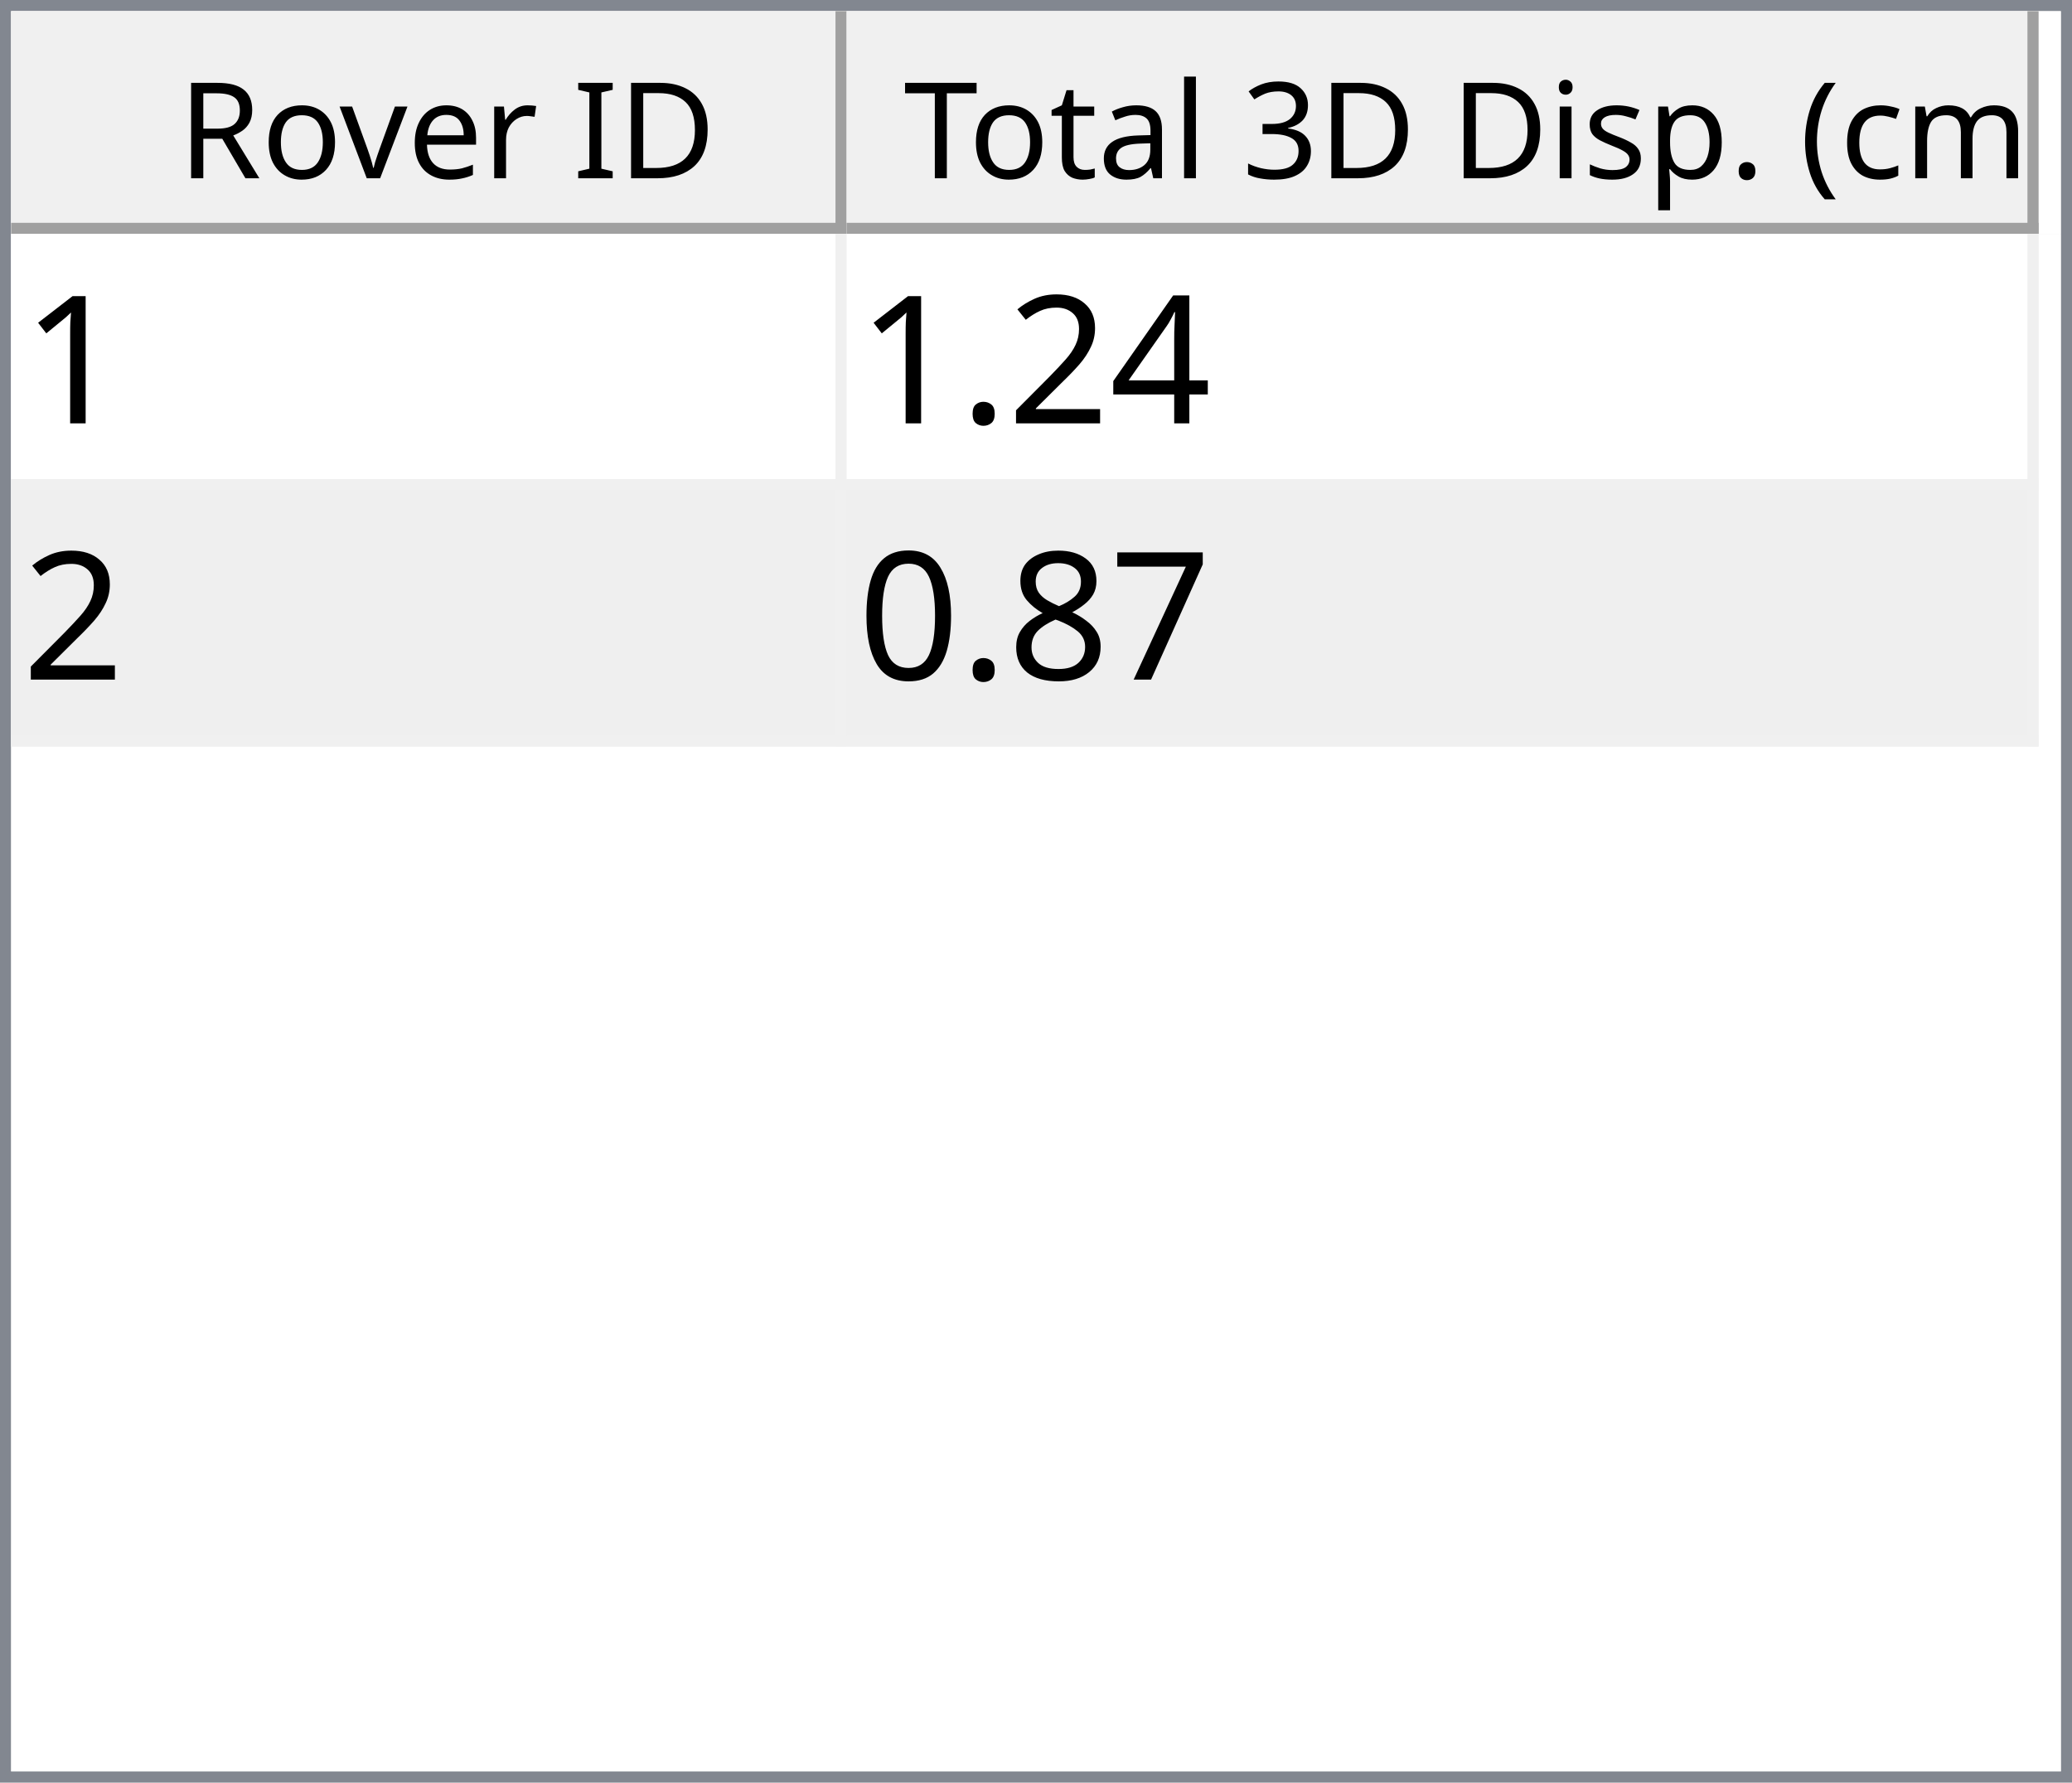
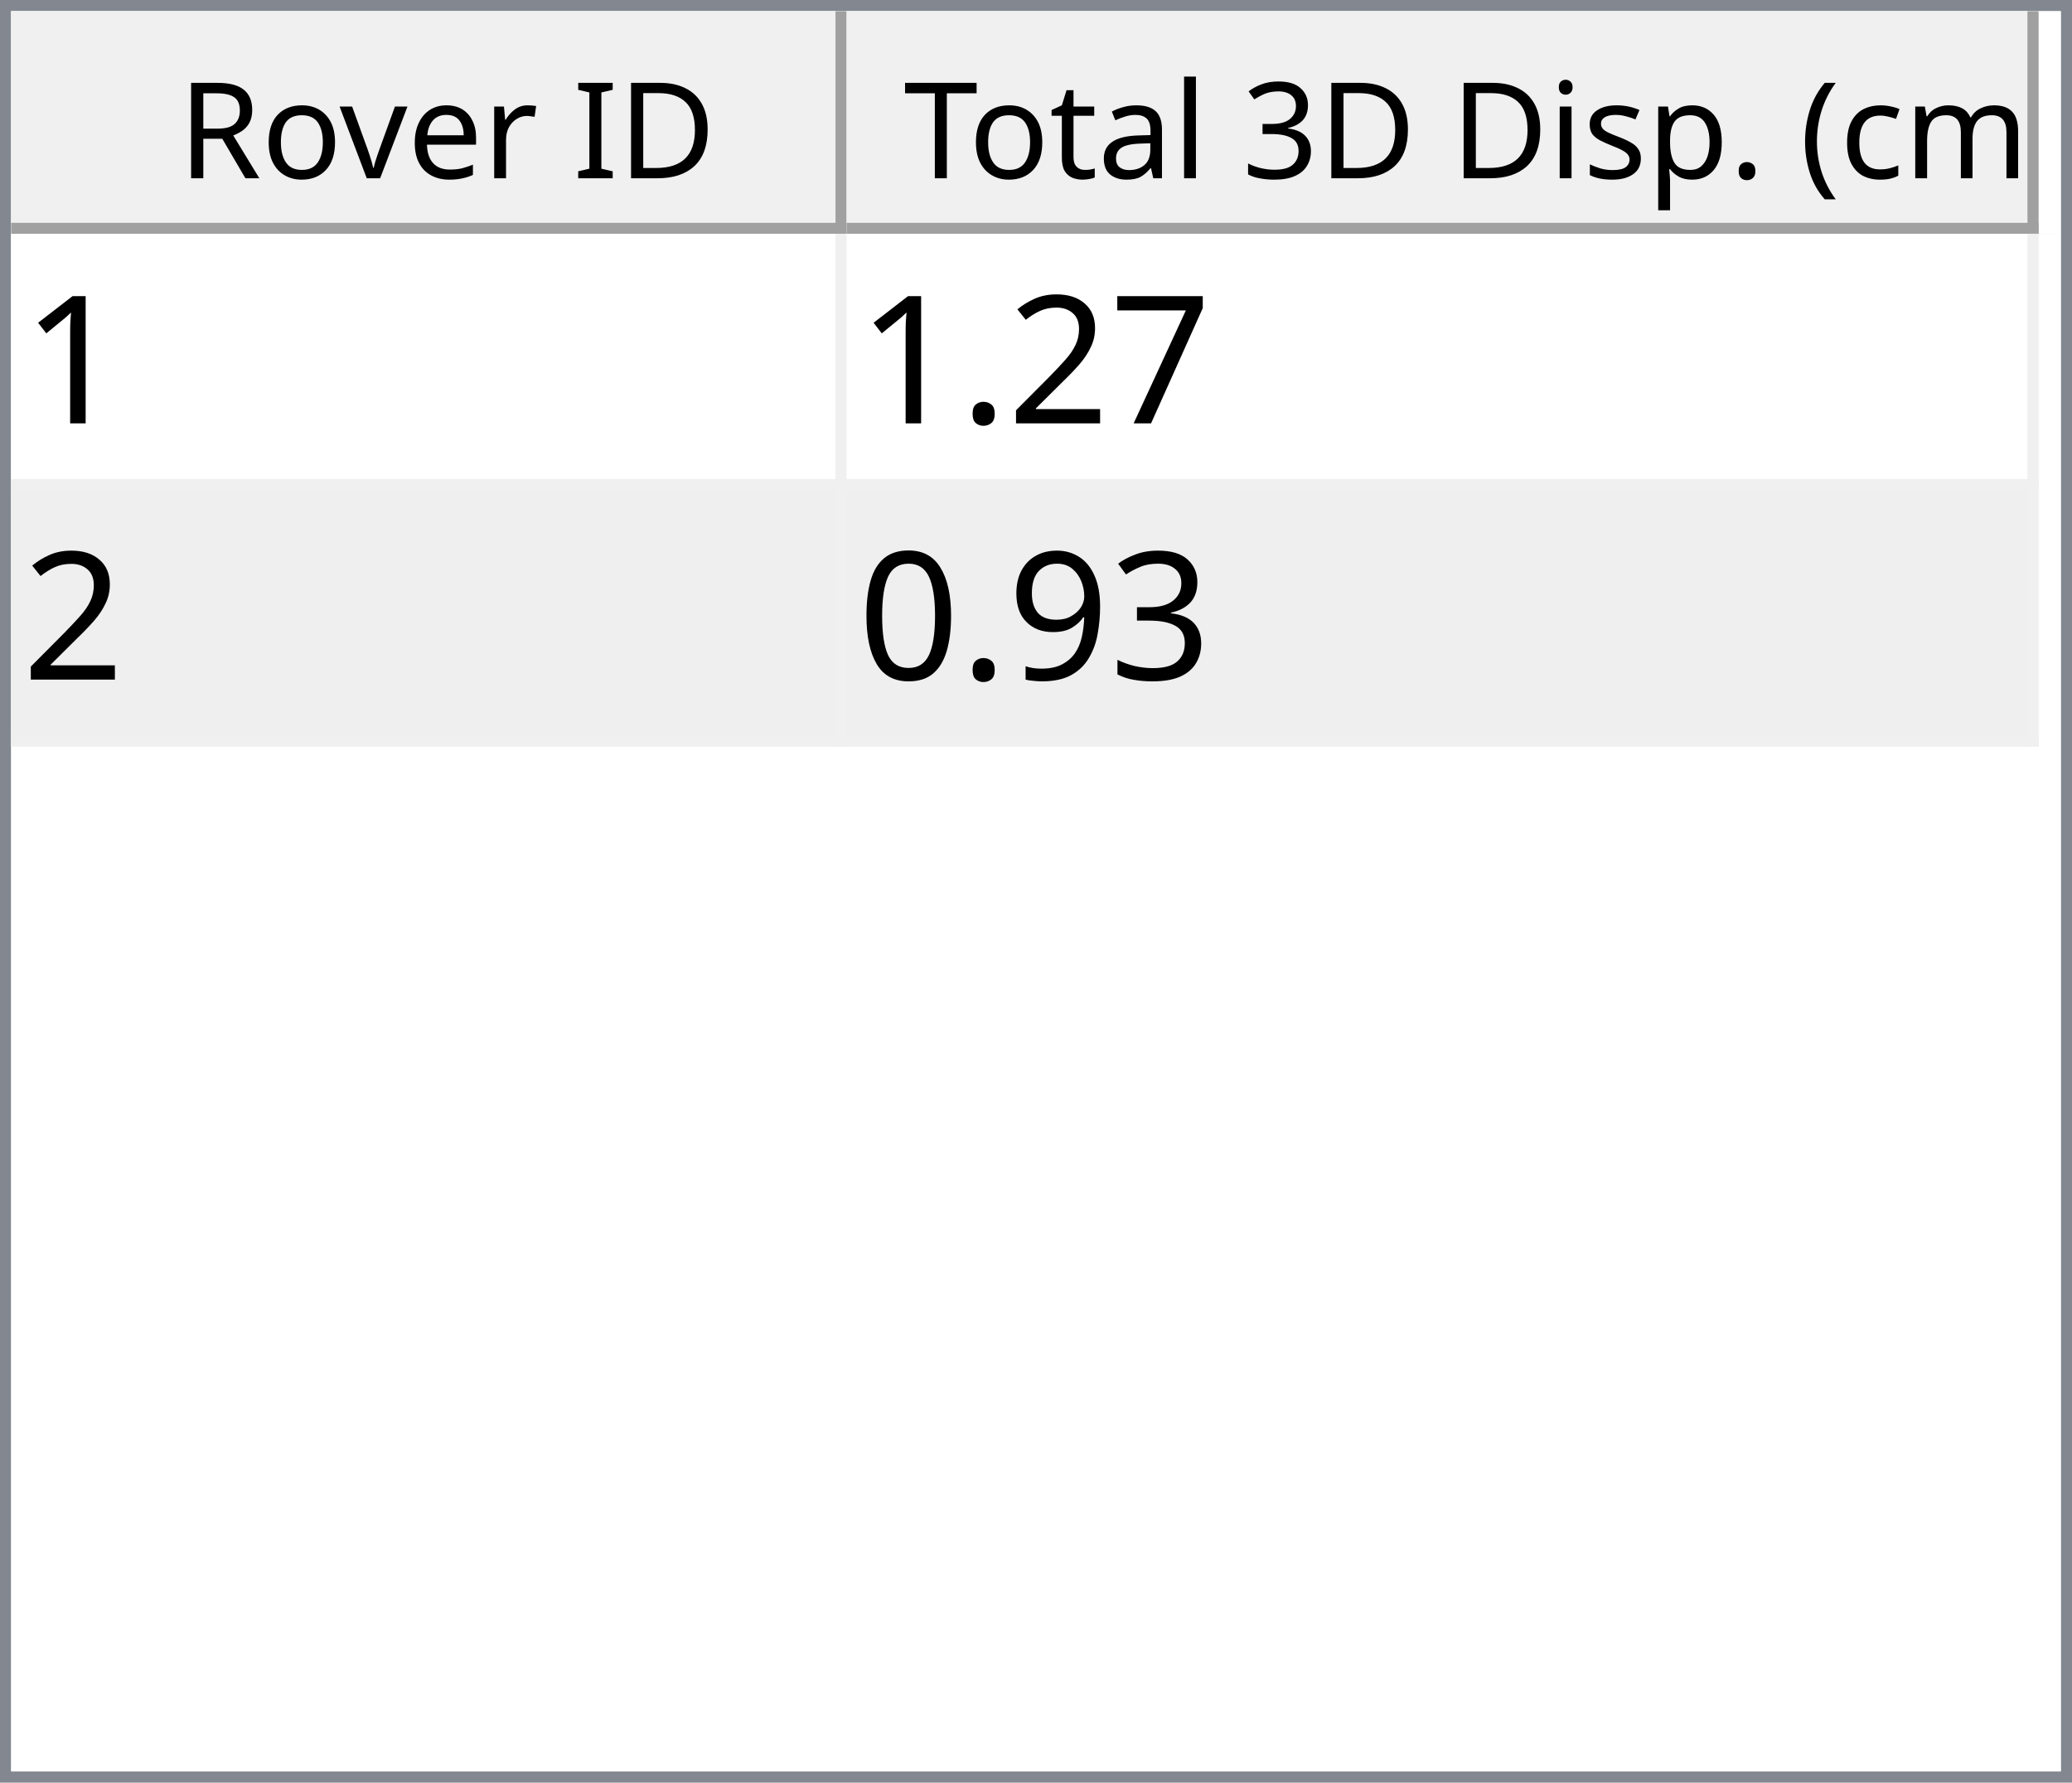
<svg xmlns="http://www.w3.org/2000/svg" style="fill-opacity:1; color-rendering:auto; color-interpolation:auto; text-rendering:auto; stroke:black; stroke-linecap:square; stroke-miterlimit:10; shape-rendering:auto; stroke-opacity:1; fill:black; stroke-dasharray:none; font-weight:normal; stroke-width:1; font-family:'Dialog'; font-style:normal; stroke-linejoin:miter; font-size:12px; stroke-dashoffset:0; image-rendering:auto;" width="186" height="160">
  <defs id="genericDefs" />
  <g>
    <defs id="defs1">
      <clipPath clipPathUnits="userSpaceOnUse" id="clipPath1">
        <path d="M0 0 L186 0 L186 160 L0 160 L0 0 Z" />
      </clipPath>
      <clipPath clipPathUnits="userSpaceOnUse" id="clipPath2">
        <path d="M0 0 L0 160 L186 160 L186 0 Z" />
      </clipPath>
      <clipPath clipPathUnits="userSpaceOnUse" id="clipPath3">
        <path d="M0 0 L0 20 L184 20 L184 0 Z" />
      </clipPath>
      <clipPath clipPathUnits="userSpaceOnUse" id="clipPath4">
        <path d="M0 0 L0 20 L75 20 L75 0 Z" />
      </clipPath>
      <clipPath clipPathUnits="userSpaceOnUse" id="clipPath5">
        <path d="M1 1 L1 19 L74 19 L74 1 Z" />
      </clipPath>
      <clipPath clipPathUnits="userSpaceOnUse" id="clipPath6">
        <path d="M0 0 L0 18 L73 18 L73 0 Z" />
      </clipPath>
      <clipPath clipPathUnits="userSpaceOnUse" id="clipPath7">
        <path d="M-0.5 -0.5 L-0.5 19.5 L74.5 19.5 L74.5 -0.5 Z" />
      </clipPath>
      <clipPath clipPathUnits="userSpaceOnUse" id="clipPath8">
        <path d="M0 0 L0 20 L107 20 L107 0 Z" />
      </clipPath>
      <clipPath clipPathUnits="userSpaceOnUse" id="clipPath9">
        <path d="M1 1 L1 19 L106 19 L106 1 Z" />
      </clipPath>
      <clipPath clipPathUnits="userSpaceOnUse" id="clipPath10">
        <path d="M0 0 L0 18 L105 18 L105 0 Z" />
      </clipPath>
      <clipPath clipPathUnits="userSpaceOnUse" id="clipPath11">
        <path d="M-0.5 -0.5 L-0.5 19.5 L106.5 19.5 L106.5 -0.5 Z" />
      </clipPath>
      <clipPath clipPathUnits="userSpaceOnUse" id="clipPath12">
        <path d="M0 0 L0 138 L184 138 L184 0 Z" />
      </clipPath>
      <clipPath clipPathUnits="userSpaceOnUse" id="clipPath13">
        <path d="M0 0 L0 46 L182 46 L182 0 Z" />
      </clipPath>
      <clipPath clipPathUnits="userSpaceOnUse" id="clipPath14">
        <path d="M-0.5 -0.5 L-0.5 45.5 L181.5 45.5 L181.5 -0.5 Z" />
      </clipPath>
      <clipPath clipPathUnits="userSpaceOnUse" id="clipPath15">
        <path d="M0 0 L0 22 L74 22 L74 0 Z" />
      </clipPath>
      <clipPath clipPathUnits="userSpaceOnUse" id="clipPath16">
        <path d="M0 0 L0 22 L106 22 L106 0 Z" />
      </clipPath>
      <font horiz-adv-x="64.551" id="font1">
        <font-face ascent="107.91" descent="25.098" units-per-em="100" style="font-style:normal; font-family:Segoe UI; font-weight:normal;" />
        <missing-glyph horiz-adv-x="64.551" d="M8.109 0 L8.109 68.266 L56.453 68.266 L56.453 0 L8.109 0 ZM15.328 7.234 L49.219 7.234 L49.219 61.031 L15.328 61.031 L15.328 7.234 Z" />
        <glyph unicode="D" horiz-adv-x="70.117" d="M9.188 0 L9.188 70.016 L28.516 70.016 Q65.531 70.016 65.531 35.891 Q65.531 19.672 55.25 9.836 Q44.969 0 27.734 0 L9.188 0 ZM17.391 62.594 L17.391 7.422 L27.828 7.422 Q41.609 7.422 49.273 14.797 Q56.938 22.172 56.938 35.688 Q56.938 62.594 28.328 62.594 L17.391 62.594 Z" />
        <glyph unicode="I" horiz-adv-x="26.611" d="M17.391 0 L9.188 0 L9.188 70.016 L17.391 70.016 L17.391 0 Z" />
        <glyph unicode=" " horiz-adv-x="27.393" d="" />
        <glyph unicode="r" horiz-adv-x="34.766" d="M34.188 41.891 Q32.078 43.5 28.125 43.5 Q23 43.5 19.555 38.672 Q16.109 33.844 16.109 25.484 L16.109 0 L8.109 0 L8.109 50 L16.109 50 L16.109 39.703 L16.312 39.703 Q18.016 44.969 21.531 47.922 Q25.047 50.875 29.391 50.875 Q32.516 50.875 34.188 50.203 L34.188 41.891 Z" />
        <glyph unicode="e" horiz-adv-x="52.295" d="M48.297 23 L12.984 23 Q13.188 14.656 17.484 10.109 Q21.781 5.562 29.297 5.562 Q37.75 5.562 44.828 11.141 L44.828 3.609 Q38.234 -1.172 27.391 -1.172 Q16.797 -1.172 10.742 5.641 Q4.688 12.453 4.688 24.812 Q4.688 36.469 11.305 43.82 Q17.922 51.172 27.734 51.172 Q37.547 51.172 42.922 44.828 Q48.297 38.484 48.297 27.203 L48.297 23 ZM40.094 29.781 Q40.047 36.719 36.75 40.578 Q33.453 44.438 27.594 44.438 Q21.922 44.438 17.969 40.383 Q14.016 36.328 13.094 29.781 L40.094 29.781 Z" />
        <glyph unicode="v" horiz-adv-x="47.9" d="M47.406 50 L27.484 0 L19.625 0 L0.688 50 L9.469 50 L22.172 13.672 Q23.578 9.672 23.922 6.688 L24.125 6.688 Q24.609 10.453 25.688 13.484 L38.969 50 L47.406 50 Z" />
        <glyph unicode="o" horiz-adv-x="58.594" d="M29 -1.172 Q17.922 -1.172 11.305 5.836 Q4.688 12.844 4.688 24.422 Q4.688 37.016 11.57 44.094 Q18.453 51.172 30.172 51.172 Q41.359 51.172 47.633 44.289 Q53.906 37.406 53.906 25.203 Q53.906 13.234 47.141 6.031 Q40.375 -1.172 29 -1.172 ZM29.594 44.438 Q21.875 44.438 17.383 39.188 Q12.891 33.938 12.891 24.703 Q12.891 15.828 17.43 10.695 Q21.969 5.562 29.594 5.562 Q37.359 5.562 41.531 10.594 Q45.703 15.625 45.703 24.906 Q45.703 34.281 41.531 39.359 Q37.359 44.438 29.594 44.438 Z" />
        <glyph unicode="R" horiz-adv-x="59.814" d="M59.375 0 L49.609 0 L37.891 19.625 Q36.281 22.359 34.766 24.289 Q33.25 26.219 31.664 27.438 Q30.078 28.656 28.25 29.219 Q26.422 29.781 24.125 29.781 L17.391 29.781 L17.391 0 L9.188 0 L9.188 70.016 L30.078 70.016 Q34.672 70.016 38.555 68.867 Q42.438 67.719 45.289 65.375 Q48.141 63.031 49.758 59.547 Q51.375 56.062 51.375 51.375 Q51.375 47.703 50.273 44.656 Q49.172 41.609 47.148 39.211 Q45.125 36.812 42.266 35.133 Q39.406 33.453 35.844 32.516 L35.844 32.328 Q37.594 31.547 38.891 30.547 Q40.188 29.547 41.359 28.18 Q42.531 26.812 43.68 25.078 Q44.828 23.344 46.234 21.047 L59.375 0 ZM17.391 62.594 L17.391 37.203 L28.516 37.203 Q31.594 37.203 34.203 38.133 Q36.812 39.062 38.719 40.797 Q40.625 42.531 41.703 45.047 Q42.781 47.562 42.781 50.688 Q42.781 56.297 39.141 59.445 Q35.5 62.594 28.609 62.594 L17.391 62.594 Z" />
        <glyph unicode=")" horiz-adv-x="30.176" d="M8.297 -15.922 L1.172 -15.922 Q16.406 2.344 16.406 26.812 Q16.406 51.469 1.078 70.016 L8.297 70.016 Q23.531 52.156 23.531 26.703 Q23.531 1.375 8.297 -15.922 Z" />
        <glyph unicode="m" horiz-adv-x="86.133" d="M79.109 0 L71.094 0 L71.094 28.719 Q71.094 37.016 68.531 40.727 Q65.969 44.438 59.906 44.438 Q54.781 44.438 51.195 39.75 Q47.609 35.062 47.609 28.516 L47.609 0 L39.594 0 L39.594 29.688 Q39.594 44.438 28.219 44.438 Q22.953 44.438 19.531 40.016 Q16.109 35.594 16.109 28.516 L16.109 0 L8.109 0 L8.109 50 L16.109 50 L16.109 42.094 L16.312 42.094 Q21.625 51.172 31.844 51.172 Q36.969 51.172 40.773 48.312 Q44.578 45.453 46 40.828 Q51.562 51.172 62.594 51.172 Q79.109 51.172 79.109 30.812 L79.109 0 Z" />
        <glyph unicode="c" horiz-adv-x="46.191" d="M42.188 2.297 Q36.422 -1.172 28.516 -1.172 Q17.828 -1.172 11.258 5.789 Q4.688 12.75 4.688 23.828 Q4.688 36.188 11.766 43.68 Q18.844 51.172 30.672 51.172 Q37.25 51.172 42.281 48.734 L42.281 40.531 Q36.719 44.438 30.375 44.438 Q22.703 44.438 17.797 38.945 Q12.891 33.453 12.891 24.516 Q12.891 15.719 17.508 10.641 Q22.125 5.562 29.891 5.562 Q36.422 5.562 42.188 9.906 L42.188 2.297 Z" />
        <glyph unicode="(" horiz-adv-x="30.176" d="M29.109 -15.922 L21.969 -15.922 Q6.844 1.375 6.844 26.703 Q6.844 52.156 21.969 70.016 L29.203 70.016 Q13.875 51.469 13.875 26.812 Q13.875 2.344 29.109 -15.922 Z" />
        <glyph unicode="." horiz-adv-x="21.68" d="M10.891 -1.078 Q8.641 -1.078 7.055 0.539 Q5.469 2.156 5.469 4.391 Q5.469 6.641 7.055 8.273 Q8.641 9.906 10.891 9.906 Q13.188 9.906 14.797 8.273 Q16.406 6.641 16.406 4.391 Q16.406 2.156 14.797 0.539 Q13.188 -1.078 10.891 -1.078 Z" />
        <glyph unicode="p" horiz-adv-x="58.789" d="M16.312 7.234 L16.109 7.234 L16.109 -23 L8.109 -23 L8.109 50 L16.109 50 L16.109 41.219 L16.312 41.219 Q22.219 51.172 33.594 51.172 Q43.266 51.172 48.688 44.461 Q54.109 37.75 54.109 26.469 Q54.109 13.922 48 6.375 Q41.891 -1.172 31.297 -1.172 Q21.578 -1.172 16.312 7.234 ZM16.109 27.391 L16.109 20.406 Q16.109 14.203 20.141 9.883 Q24.172 5.562 30.375 5.562 Q37.641 5.562 41.773 11.133 Q45.906 16.703 45.906 26.609 Q45.906 34.969 42.047 39.703 Q38.188 44.438 31.594 44.438 Q24.609 44.438 20.359 39.578 Q16.109 34.719 16.109 27.391 Z" />
        <glyph unicode="s" horiz-adv-x="42.432" d="M5.078 1.812 L5.078 10.406 Q11.625 5.562 19.484 5.562 Q30.031 5.562 30.031 12.594 Q30.031 14.594 29.125 15.992 Q28.219 17.391 26.68 18.461 Q25.141 19.531 23.07 20.383 Q21 21.234 18.609 22.172 Q15.281 23.484 12.766 24.828 Q10.25 26.172 8.57 27.859 Q6.891 29.547 6.031 31.695 Q5.172 33.844 5.172 36.719 Q5.172 40.234 6.789 42.945 Q8.406 45.656 11.086 47.484 Q13.766 49.312 17.211 50.242 Q20.656 51.172 24.312 51.172 Q30.812 51.172 35.938 48.922 L35.938 40.828 Q30.422 44.438 23.25 44.438 Q21 44.438 19.195 43.922 Q17.391 43.406 16.094 42.477 Q14.797 41.547 14.086 40.258 Q13.375 38.969 13.375 37.406 Q13.375 35.453 14.086 34.133 Q14.797 32.812 16.164 31.789 Q17.531 30.766 19.484 29.938 Q21.438 29.109 23.922 28.125 Q27.25 26.859 29.883 25.516 Q32.516 24.172 34.375 22.484 Q36.234 20.797 37.234 18.602 Q38.234 16.406 38.234 13.375 Q38.234 9.672 36.602 6.938 Q34.969 4.203 32.234 2.398 Q29.5 0.594 25.93 -0.289 Q22.359 -1.172 18.453 -1.172 Q10.75 -1.172 5.078 1.812 Z" />
        <glyph unicode="i" horiz-adv-x="24.219" d="M12.203 62.703 Q10.062 62.703 8.547 64.164 Q7.031 65.625 7.031 67.875 Q7.031 70.125 8.547 71.609 Q10.062 73.094 12.203 73.094 Q14.406 73.094 15.945 71.609 Q17.484 70.125 17.484 67.875 Q17.484 65.719 15.945 64.211 Q14.406 62.703 12.203 62.703 ZM16.109 0 L8.109 0 L8.109 50 L16.109 50 L16.109 0 Z" />
        <glyph unicode="3" horiz-adv-x="53.906" d="M46.531 19.828 Q46.531 15.094 44.75 11.211 Q42.969 7.328 39.719 4.57 Q36.469 1.812 31.93 0.297 Q27.391 -1.219 21.922 -1.219 Q11.922 -1.219 6 2.594 L6 11.188 Q13.094 5.609 22.219 5.609 Q25.875 5.609 28.828 6.539 Q31.781 7.469 33.906 9.227 Q36.031 10.984 37.18 13.477 Q38.328 15.969 38.328 19.094 Q38.328 32.812 18.797 32.812 L12.984 32.812 L12.984 39.594 L18.5 39.594 Q35.797 39.594 35.797 52.484 Q35.797 64.406 22.609 64.406 Q15.188 64.406 8.688 59.422 L8.688 67.188 Q15.375 71.188 24.609 71.188 Q29 71.188 32.57 69.969 Q36.141 68.75 38.68 66.555 Q41.219 64.359 42.609 61.281 Q44 58.203 44 54.5 Q44 40.672 30.031 36.719 L30.031 36.531 Q33.594 36.141 36.625 34.797 Q39.656 33.453 41.852 31.305 Q44.047 29.156 45.289 26.25 Q46.531 23.344 46.531 19.828 Z" />
        <glyph unicode="l" horiz-adv-x="24.219" d="M16.109 0 L8.109 0 L8.109 74.031 L16.109 74.031 L16.109 0 Z" />
        <glyph unicode="a" horiz-adv-x="50.879" d="M43.891 0 L35.891 0 L35.891 7.812 L35.688 7.812 Q30.469 -1.172 20.312 -1.172 Q12.844 -1.172 8.617 2.781 Q4.391 6.734 4.391 13.281 Q4.391 27.297 20.906 29.594 L35.891 31.688 Q35.891 44.438 25.594 44.438 Q16.547 44.438 9.281 38.281 L9.281 46.484 Q16.656 51.172 26.266 51.172 Q43.891 51.172 43.891 32.516 L43.891 0 ZM35.891 25.297 L23.828 23.641 Q18.266 22.859 15.43 20.875 Q12.594 18.891 12.594 13.875 Q12.594 10.203 15.211 7.883 Q17.828 5.562 22.172 5.562 Q28.125 5.562 32.008 9.742 Q35.891 13.922 35.891 20.312 L35.891 25.297 Z" />
        <glyph unicode="t" horiz-adv-x="33.887" d="M31.297 0.484 Q28.469 -1.078 23.828 -1.078 Q10.688 -1.078 10.688 13.578 L10.688 43.172 L2.094 43.172 L2.094 50 L10.688 50 L10.688 62.203 L18.703 64.797 L18.703 50 L31.297 50 L31.297 43.172 L18.703 43.172 L18.703 14.984 Q18.703 9.969 20.414 7.82 Q22.125 5.672 26.078 5.672 Q29.109 5.672 31.297 7.328 L31.297 0.484 Z" />
        <glyph unicode="T" horiz-adv-x="52.393" d="M50.594 62.594 L30.375 62.594 L30.375 0 L22.172 0 L22.172 62.594 L2 62.594 L2 70.016 L50.594 70.016 L50.594 62.594 Z" />
      </font>
      <font horiz-adv-x="75.0" id="font2">
        <font-face ascent="100.537" descent="21.973" units-per-em="100" style="font-style:normal; font-family:sans-serif; font-weight:normal;" />
        <missing-glyph horiz-adv-x="75.0" d="M12.5 0 L12.5 62.5 L62.5 62.5 L62.5 0 L12.5 0 ZM14.062 1.562 L60.938 1.562 L60.938 60.938 L14.062 60.938 L14.062 1.562 Z" />
        <glyph unicode="1" horiz-adv-x="55.615" d="M37.25 0 L28.469 0 L28.469 56 Q25.297 52.984 20.141 49.953 Q14.984 46.922 10.891 45.406 L10.891 53.906 Q18.266 57.375 23.781 62.305 Q29.297 67.234 31.594 71.875 L37.25 71.875 L37.25 0 Z" />
-         <glyph unicode="4" horiz-adv-x="55.615" d="M32.328 0 L32.328 17.141 L1.266 17.141 L1.266 25.203 L33.938 71.578 L41.109 71.578 L41.109 25.203 L50.781 25.203 L50.781 17.141 L41.109 17.141 L41.109 0 L32.328 0 ZM32.328 25.203 L32.328 57.469 L9.906 25.203 L32.328 25.203 Z" />
+         <glyph unicode="7" horiz-adv-x="55.615" d="M4.734 62.203 L4.734 70.656 L51.078 70.656 L51.078 63.812 Q44.234 56.547 37.523 44.484 Q30.812 32.422 27.156 19.672 Q24.516 10.688 23.781 0 L14.75 0 Q14.891 8.453 18.062 20.414 Q21.234 32.375 27.172 43.484 Q33.109 54.594 39.797 62.203 L4.734 62.203 Z" />
        <glyph unicode="2" horiz-adv-x="55.615" d="M50.344 8.453 L50.344 0 L3.031 0 Q2.938 3.172 4.047 6.109 Q5.859 10.938 9.836 15.625 Q13.812 20.312 21.344 26.469 Q33.016 36.031 37.117 41.625 Q41.219 47.219 41.219 52.203 Q41.219 57.422 37.477 61.008 Q33.734 64.594 27.734 64.594 Q21.391 64.594 17.578 60.789 Q13.766 56.984 13.719 50.25 L4.688 51.172 Q5.609 61.281 11.664 66.578 Q17.719 71.875 27.938 71.875 Q38.234 71.875 44.242 66.164 Q50.25 60.453 50.25 52 Q50.25 47.703 48.492 43.555 Q46.734 39.406 42.656 34.812 Q38.578 30.219 29.109 22.219 Q21.188 15.578 18.945 13.211 Q16.703 10.844 15.234 8.453 L50.344 8.453 Z" />
        <glyph unicode="." horiz-adv-x="27.783" d="M9.078 0 L9.078 10.016 L19.094 10.016 L19.094 0 L9.078 0 Z" />
-         <glyph unicode="7" horiz-adv-x="55.615" d="M4.734 62.203 L4.734 70.656 L51.078 70.656 L51.078 63.812 Q44.234 56.547 37.523 44.484 Q30.812 32.422 27.156 19.672 Q24.516 10.688 23.781 0 L14.75 0 Q14.891 8.453 18.062 20.414 Q21.234 32.375 27.172 43.484 Q33.109 54.594 39.797 62.203 L4.734 62.203 Z" />
-         <glyph unicode="8" horiz-adv-x="55.615" d="M17.672 38.812 Q12.203 40.828 9.57 44.539 Q6.938 48.25 6.938 53.422 Q6.938 61.234 12.555 66.555 Q18.172 71.875 27.484 71.875 Q36.859 71.875 42.578 66.43 Q48.297 60.984 48.297 53.172 Q48.297 48.188 45.68 44.508 Q43.062 40.828 37.75 38.812 Q44.344 36.672 47.781 31.883 Q51.219 27.094 51.219 20.453 Q51.219 11.281 44.727 5.031 Q38.234 -1.219 27.641 -1.219 Q17.047 -1.219 10.547 5.055 Q4.047 11.328 4.047 20.703 Q4.047 27.688 7.594 32.398 Q11.141 37.109 17.672 38.812 ZM15.922 53.719 Q15.922 48.641 19.195 45.414 Q22.469 42.188 27.688 42.188 Q32.766 42.188 36.016 45.383 Q39.266 48.578 39.266 53.219 Q39.266 58.062 35.914 61.359 Q32.562 64.656 27.594 64.656 Q22.562 64.656 19.242 61.43 Q15.922 58.203 15.922 53.719 ZM13.094 20.656 Q13.094 16.891 14.875 13.375 Q16.656 9.859 20.172 7.93 Q23.688 6 27.734 6 Q34.031 6 38.133 10.055 Q42.234 14.109 42.234 20.359 Q42.234 26.703 38.016 30.859 Q33.797 35.016 27.438 35.016 Q21.234 35.016 17.164 30.914 Q13.094 26.812 13.094 20.656 Z" />
+         <glyph unicode="3" horiz-adv-x="55.615" d="M4.203 18.891 L12.984 20.062 Q14.5 12.594 18.141 9.297 Q21.781 6 27 6 Q33.203 6 37.477 10.297 Q41.75 14.594 41.75 20.953 Q41.75 27 37.797 30.93 Q33.844 34.859 27.734 34.859 Q25.25 34.859 21.531 33.891 L22.516 41.609 Q23.391 41.5 23.922 41.5 Q29.547 41.5 34.039 44.43 Q38.531 47.359 38.531 53.469 Q38.531 58.297 35.258 61.477 Q31.984 64.656 26.812 64.656 Q21.688 64.656 18.266 61.43 Q14.844 58.203 13.875 51.766 L5.078 53.328 Q6.688 62.156 12.398 67.016 Q18.109 71.875 26.609 71.875 Q32.469 71.875 37.398 69.359 Q42.328 66.844 44.945 62.5 Q47.562 58.156 47.562 53.266 Q47.562 48.641 45.07 44.828 Q42.578 41.016 37.703 38.766 Q44.047 37.312 47.562 32.695 Q51.078 28.078 51.078 21.141 Q51.078 11.766 44.242 5.25 Q37.406 -1.266 26.953 -1.266 Q17.531 -1.266 11.305 4.352 Q5.078 9.969 4.203 18.891 Z" />
+         <glyph unicode="9" horiz-adv-x="55.615" d="M5.469 16.547 L13.922 17.328 Q14.984 11.375 18.016 8.688 Q21.047 6 25.781 6 Q29.828 6 32.883 7.859 Q35.938 9.719 37.891 12.82 Q39.844 15.922 41.164 21.195 Q42.484 26.469 42.484 31.938 Q42.484 32.516 42.438 33.688 Q39.797 29.5 35.234 26.883 Q30.672 24.266 25.344 24.266 Q16.453 24.266 10.305 30.711 Q4.156 37.156 4.156 47.703 Q4.156 58.594 10.578 65.234 Q17 71.875 26.656 71.875 Q33.641 71.875 39.43 68.117 Q45.219 64.359 48.219 57.398 Q51.219 50.438 51.219 37.25 Q51.219 23.531 48.242 15.406 Q45.266 7.281 39.383 3.031 Q33.5 -1.219 25.594 -1.219 Q17.188 -1.219 11.867 3.445 Q6.547 8.109 5.469 16.547 ZM41.453 48.141 Q41.453 55.719 37.43 60.156 Q33.406 64.594 27.734 64.594 Q21.875 64.594 17.531 59.812 Q13.188 55.031 13.188 47.406 Q13.188 40.578 17.312 36.305 Q21.438 32.031 27.484 32.031 Q33.594 32.031 37.523 36.305 Q41.453 40.578 41.453 48.141 Z" />
        <glyph unicode="0" horiz-adv-x="55.615" d="M4.156 35.297 Q4.156 48 6.766 55.742 Q9.375 63.484 14.523 67.68 Q19.672 71.875 27.484 71.875 Q33.25 71.875 37.594 69.555 Q41.938 67.234 44.773 62.867 Q47.609 58.5 49.219 52.227 Q50.828 45.953 50.828 35.297 Q50.828 22.703 48.242 14.969 Q45.656 7.234 40.508 3.008 Q35.359 -1.219 27.484 -1.219 Q17.141 -1.219 11.234 6.203 Q4.156 15.141 4.156 35.297 ZM13.188 35.297 Q13.188 17.672 17.312 11.836 Q21.438 6 27.484 6 Q33.547 6 37.672 11.859 Q41.797 17.719 41.797 35.297 Q41.797 52.984 37.672 58.789 Q33.547 64.594 27.391 64.594 Q21.344 64.594 17.719 59.469 Q13.188 52.938 13.188 35.297 Z" />
      </font>
    </defs>
    <g style="fill:white; stroke:white;">
      <rect x="0" y="0" width="186" style="clip-path:url(#clipPath1); stroke:none;" height="160" />
    </g>
    <g style="fill:white; text-rendering:optimizeSpeed; color-rendering:optimizeSpeed; image-rendering:optimizeSpeed; shape-rendering:crispEdges; stroke:white; color-interpolation:sRGB;">
      <rect x="0" width="186" height="160" y="0" style="stroke:none;" />
      <path style="stroke:none;" d="M0 160 L186 160 L186 0 L0 0 Z" />
    </g>
    <g style="fill:rgb(240,240,240); font-family:'Segoe UI'; stroke:rgb(240,240,240);">
      <rect x="0" y="0" width="186" style="clip-path:url(#clipPath2); stroke:none;" height="160" />
    </g>
    <g style="fill:rgb(130,135,144); font-family:'Segoe UI'; stroke:rgb(130,135,144);">
      <path d="M0 0 L186 0 L186 160 L0 160 L0 0 ZM1 1 L185 1 L185 159 L1 159 L1 1 Z" style="fill-rule:evenodd; clip-path:url(#clipPath2); stroke:none;" />
    </g>
    <g style="fill:white; font-family:'Segoe UI'; stroke:white;" transform="translate(1,1)">
      <rect x="0" y="0" width="184" style="clip-path:url(#clipPath3); stroke:none;" height="20" />
    </g>
    <g style="fill:rgb(240,240,240); font-family:'Segoe UI'; stroke:rgb(240,240,240);" transform="translate(1,1)">
      <rect x="0" y="0" width="75" style="clip-path:url(#clipPath4); stroke:none;" height="20" />
    </g>
    <g style="font-family:'Segoe UI';" transform="translate(2,2)">
      <text x="14" xml:space="preserve" y="14" style="clip-path:url(#clipPath6); stroke:none;">Rover ID</text>
    </g>
    <g style="fill:rgb(160,160,160); font-family:'Segoe UI'; stroke:rgb(160,160,160); stroke-linejoin:bevel;" transform="translate(1.5,1.5)">
      <line x1="74" x2="74" y1="0" style="fill:none; clip-path:url(#clipPath7);" y2="19" />
    </g>
    <g style="fill:rgb(160,160,160); font-family:'Segoe UI'; stroke:rgb(160,160,160); stroke-linejoin:bevel;" transform="matrix(1,0,0,1,1,1) translate(0.5,0.5)">
      <line x1="0" x2="74" y1="19" style="fill:none; clip-path:url(#clipPath7);" y2="19" />
    </g>
    <g style="fill:rgb(240,240,240); font-family:'Segoe UI'; stroke:rgb(240,240,240);" transform="translate(76,1)">
      <rect x="0" y="0" width="107" style="clip-path:url(#clipPath8); stroke:none;" height="20" />
    </g>
    <g style="font-family:'Segoe UI';" transform="translate(77,2)">
      <text x="1" xml:space="preserve" y="14" style="clip-path:url(#clipPath10); stroke:none;"> Total 3D Disp. (cm)</text>
    </g>
    <g style="fill:rgb(160,160,160); font-family:'Segoe UI'; stroke:rgb(160,160,160); stroke-linejoin:bevel;" transform="translate(76.5,1.5)">
      <line x1="106" x2="106" y1="0" style="fill:none; clip-path:url(#clipPath11);" y2="19" />
    </g>
    <g style="fill:rgb(160,160,160); font-family:'Segoe UI'; stroke:rgb(160,160,160); stroke-linejoin:bevel;" transform="matrix(1,0,0,1,76,1) translate(0.5,0.5)">
      <line x1="0" x2="106" y1="19" style="fill:none; clip-path:url(#clipPath11);" y2="19" />
    </g>
    <g style="fill:white; font-family:'Segoe UI'; stroke:white;" transform="translate(1,21)">
      <rect x="0" y="0" width="184" style="clip-path:url(#clipPath12); stroke:none;" height="138" />
    </g>
    <g style="fill:rgb(240,240,240); font-size:16px; font-family:sans-serif; stroke:rgb(240,240,240);" transform="translate(1,21)">
      <rect x="0" y="0" width="182" style="clip-path:url(#clipPath13); stroke:none;" height="46" />
      <line transform="translate(0.5,0.5)" x1="0" x2="181" y1="22" style="clip-path:url(#clipPath14); fill:none; stroke-linejoin:bevel;" y2="22" />
    </g>
    <g transform="matrix(1,0,0,1,1,21) translate(0.5,0.5)" style="fill:rgb(240,240,240); font-size:16px; font-family:sans-serif; stroke:rgb(240,240,240); stroke-linejoin:bevel;">
      <line x1="0" x2="181" y1="45" style="fill:none; clip-path:url(#clipPath14);" y2="45" />
    </g>
    <g transform="matrix(1,0,0,1,1,21) translate(0.5,0.5)" style="fill:rgb(240,240,240); font-size:16px; font-family:sans-serif; stroke:rgb(240,240,240); stroke-linejoin:bevel;">
      <line x1="74" x2="74" y1="0" style="fill:none; clip-path:url(#clipPath14);" y2="45" />
    </g>
    <g transform="matrix(1,0,0,1,1,21) translate(0.5,0.5)" style="fill:rgb(240,240,240); font-size:16px; font-family:sans-serif; stroke:rgb(240,240,240); stroke-linejoin:bevel;">
      <line x1="181" x2="181" y1="0" style="fill:none; clip-path:url(#clipPath14);" y2="45" />
    </g>
    <g style="fill:white; font-size:16px; font-family:sans-serif; stroke:white;" transform="matrix(1,0,0,1,1,21)">
      <rect x="0" y="0" width="74" style="clip-path:url(#clipPath15); stroke:none;" height="22" />
      <text x="1" y="17" style="fill:black; clip-path:url(#clipPath15); stroke:none;" xml:space="preserve">1</text>
    </g>
    <g style="fill:white; font-size:16px; font-family:sans-serif; stroke:white;" transform="matrix(1,0,0,1,1,21) translate(75,0)">
      <rect x="0" y="0" width="106" style="clip-path:url(#clipPath16); stroke:none;" height="22" />
-       <text x="1" y="17" style="fill:black; clip-path:url(#clipPath16); stroke:none;" xml:space="preserve">1.24</text>
+       <text x="1" y="17" style="fill:black; clip-path:url(#clipPath16); stroke:none;" xml:space="preserve">1.27</text>
    </g>
    <g style="fill:rgb(239,239,239); font-size:16px; font-family:sans-serif; stroke:rgb(239,239,239);" transform="matrix(1,0,0,1,1,21) translate(0,23)">
      <rect x="0" y="0" width="74" style="clip-path:url(#clipPath15); stroke:none;" height="22" />
      <text x="1" y="17" style="fill:black; clip-path:url(#clipPath15); stroke:none;" xml:space="preserve">2</text>
    </g>
    <g style="fill:rgb(239,239,239); font-size:16px; font-family:sans-serif; stroke:rgb(239,239,239);" transform="matrix(1,0,0,1,1,21) translate(75,23)">
      <rect x="0" y="0" width="106" style="clip-path:url(#clipPath16); stroke:none;" height="22" />
-       <text x="1" y="17" style="fill:black; clip-path:url(#clipPath16); stroke:none;" xml:space="preserve">0.87</text>
+       <text x="1" y="17" style="fill:black; clip-path:url(#clipPath16); stroke:none;" xml:space="preserve">0.93</text>
    </g>
  </g>
</svg>
